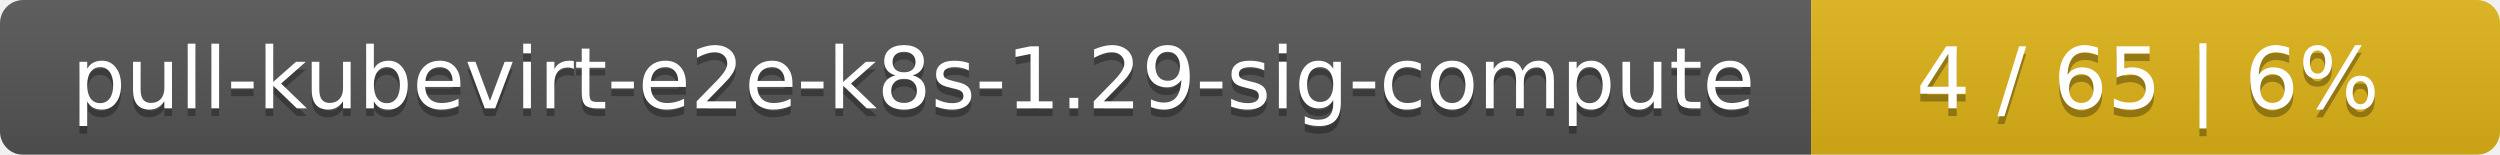
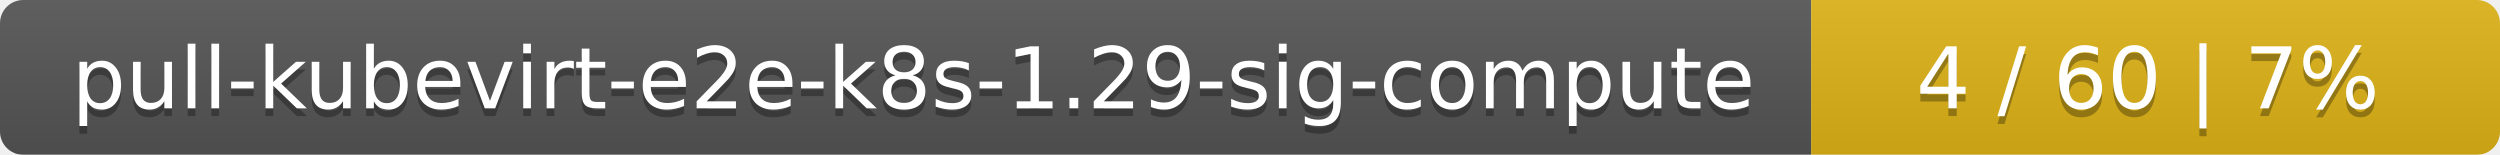
<svg xmlns="http://www.w3.org/2000/svg" width="323" height="20">
  <linearGradient id="smooth" x2="0" y2="100%">
    <stop offset="0" stop-color="#bbb" stop-opacity=".1" />
    <stop offset="1" stop-opacity=".1" />
  </linearGradient>
  <mask id="round">
    <rect width="323" height="20" rx="3" fill="#fff" />
  </mask>
  <g mask="url(#round)">
    <rect width="234" height="20" fill="#555" />
    <rect x="234" width="89" height="20" fill="#dfb317" />
    <rect width="323" height="20" fill="url(#smooth)" />
  </g>
  <g fill="#fff" text-anchor="middle" font-family="DejaVu Sans,Verdana,Geneva,sans-serif" font-size="11">
    <text x="118" y="15" fill="#010101" fill-opacity=".3">pull-kubevirt-e2e-k8s-1.29-sig-compute</text>
    <text x="118" y="14">pull-kubevirt-e2e-k8s-1.29-sig-compute</text>
-     <text x="277.5" y="15" fill="#010101" fill-opacity=".3">4 / 65    |    6%</text>
-     <text x="277.5" y="14">4 / 65    |    6%</text>
+     <text x="277.5" y="15" fill="#010101" fill-opacity=".3">4 / 60    |    7%</text>
+     <text x="277.5" y="14">4 / 60    |    7%</text>
  </g>
</svg>
